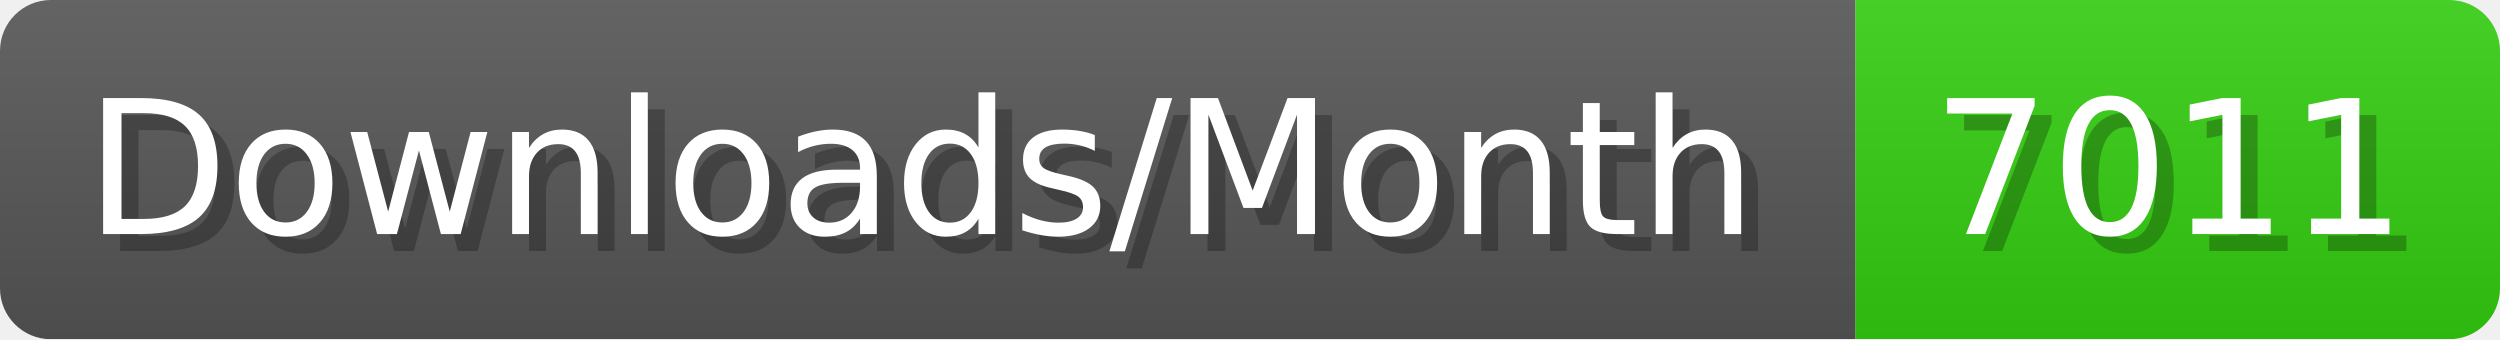
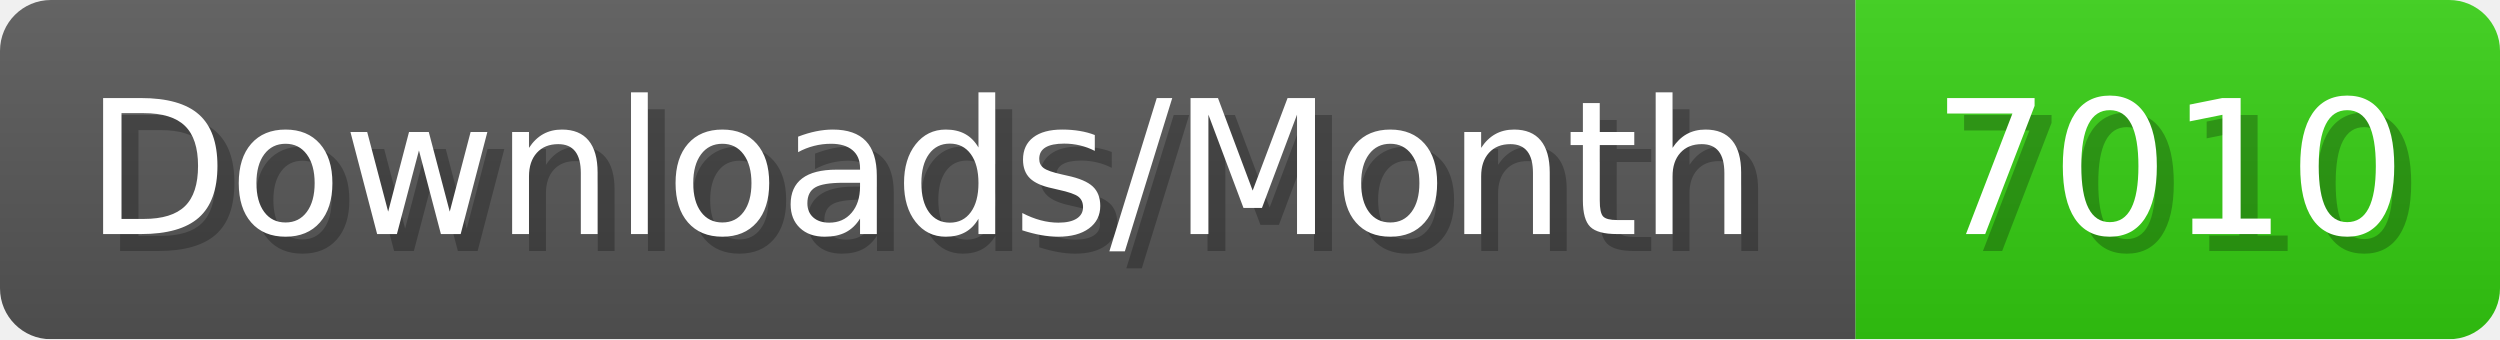
- <svg xmlns="http://www.w3.org/2000/svg" width="147.4" height="20" viewBox="0 0 1474 200" role="img" aria-label="Downloads/Month: 7011">
+ <svg xmlns="http://www.w3.org/2000/svg" width="147.4" height="20" viewBox="0 0 1474 200" role="img" aria-label="Downloads/Month: 7010">
  <linearGradient id="YlXUI" x2="0" y2="100%">
    <stop offset="0" stop-opacity=".1" stop-color="#EEE" />
    <stop offset="1" stop-opacity=".1" />
  </linearGradient>
  <mask id="JHhop">
    <rect width="1474" height="200" rx="30" fill="#FFF" />
  </mask>
  <g mask="url(#JHhop)">
    <rect width="1094" height="200" fill="#555" />
    <rect width="380" height="200" fill="#3C1" x="1094" />
    <rect width="1474" height="200" fill="url(#YlXUI)" />
  </g>
  <g aria-hidden="true" fill="#fff" text-anchor="start" font-family="Verdana,DejaVu Sans,sans-serif" font-size="110">
    <text x="60" y="148" textLength="994" fill="#000" opacity="0.25">Downloads/Month</text>
    <text x="50" y="138" textLength="994">Downloads/Month</text>
-     <text x="1149" y="148" textLength="280" fill="#000" opacity="0.25">7011</text>
-     <text x="1139" y="138" textLength="280">7011</text>
+     <text x="1149" y="148" textLength="280" fill="#000" opacity="0.25">7010</text>
+     <text x="1139" y="138" textLength="280">7010</text>
  </g>
</svg>
